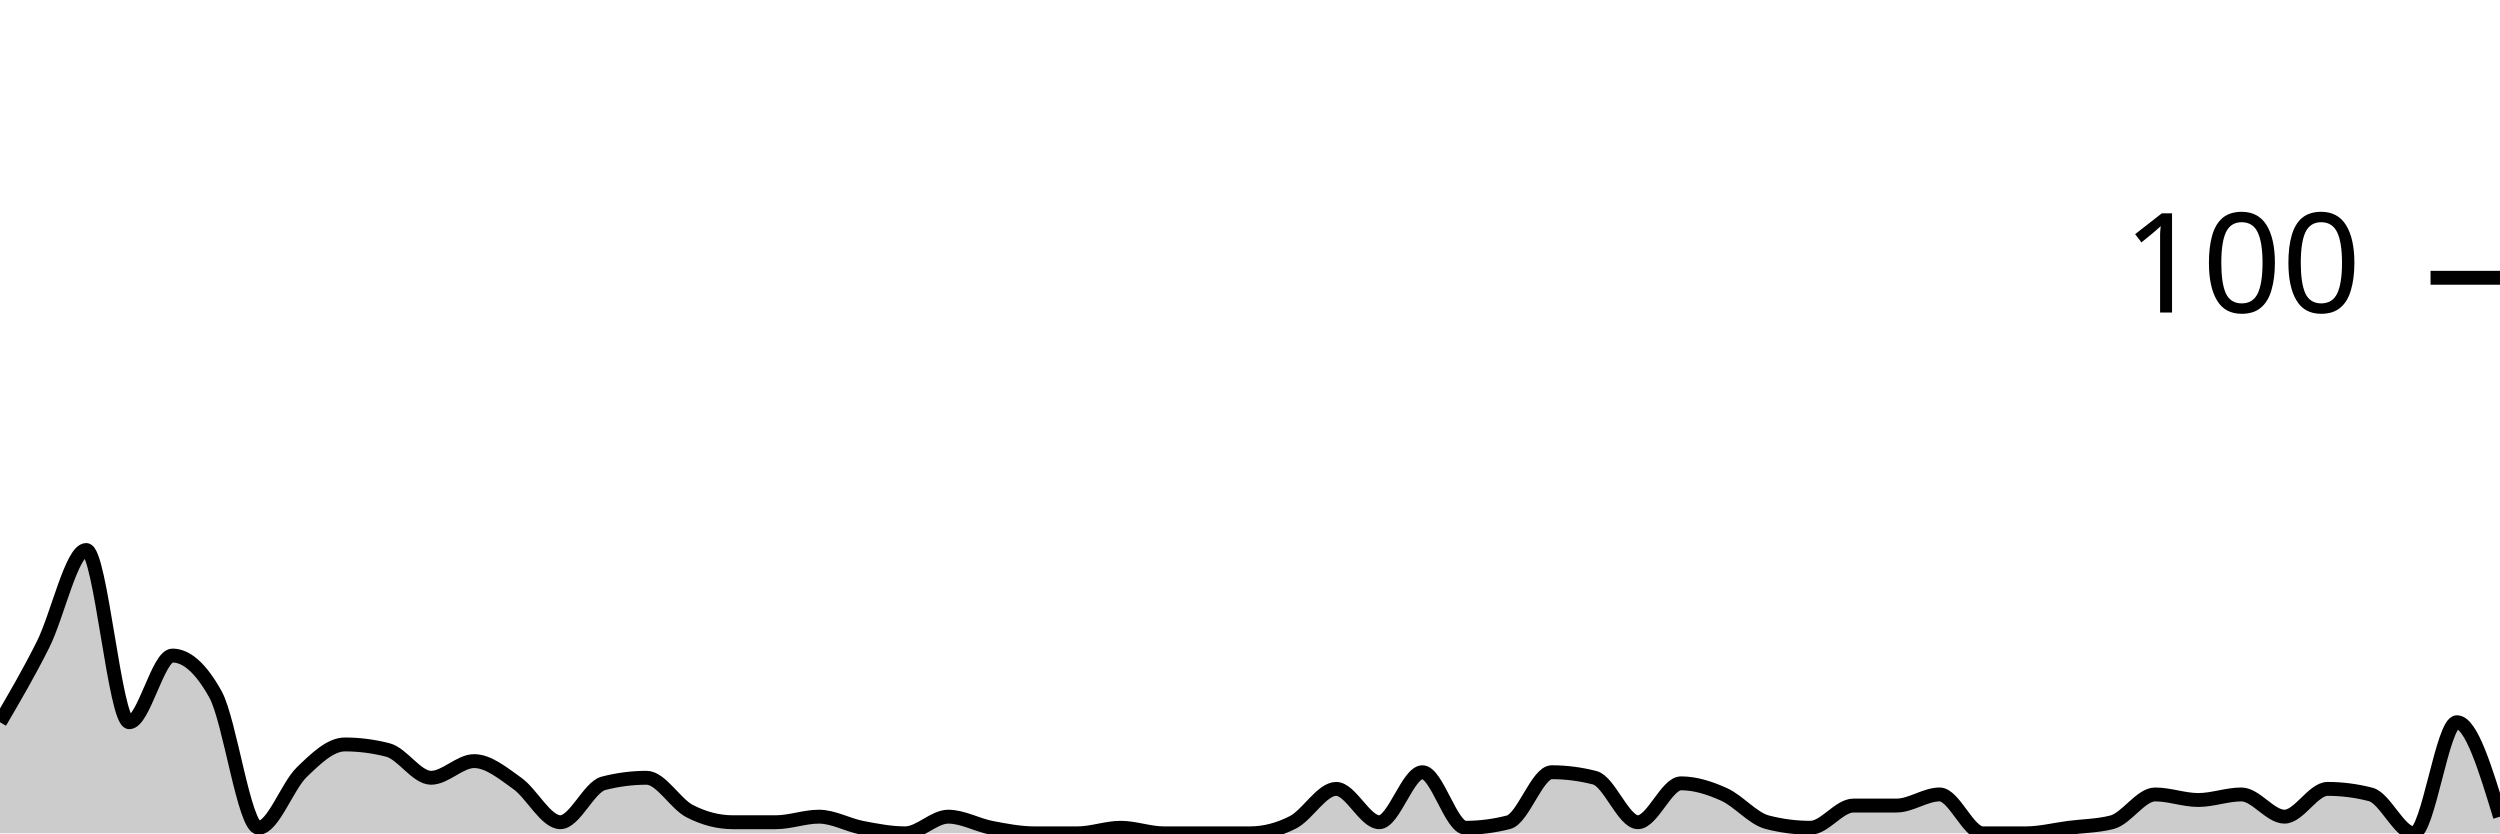
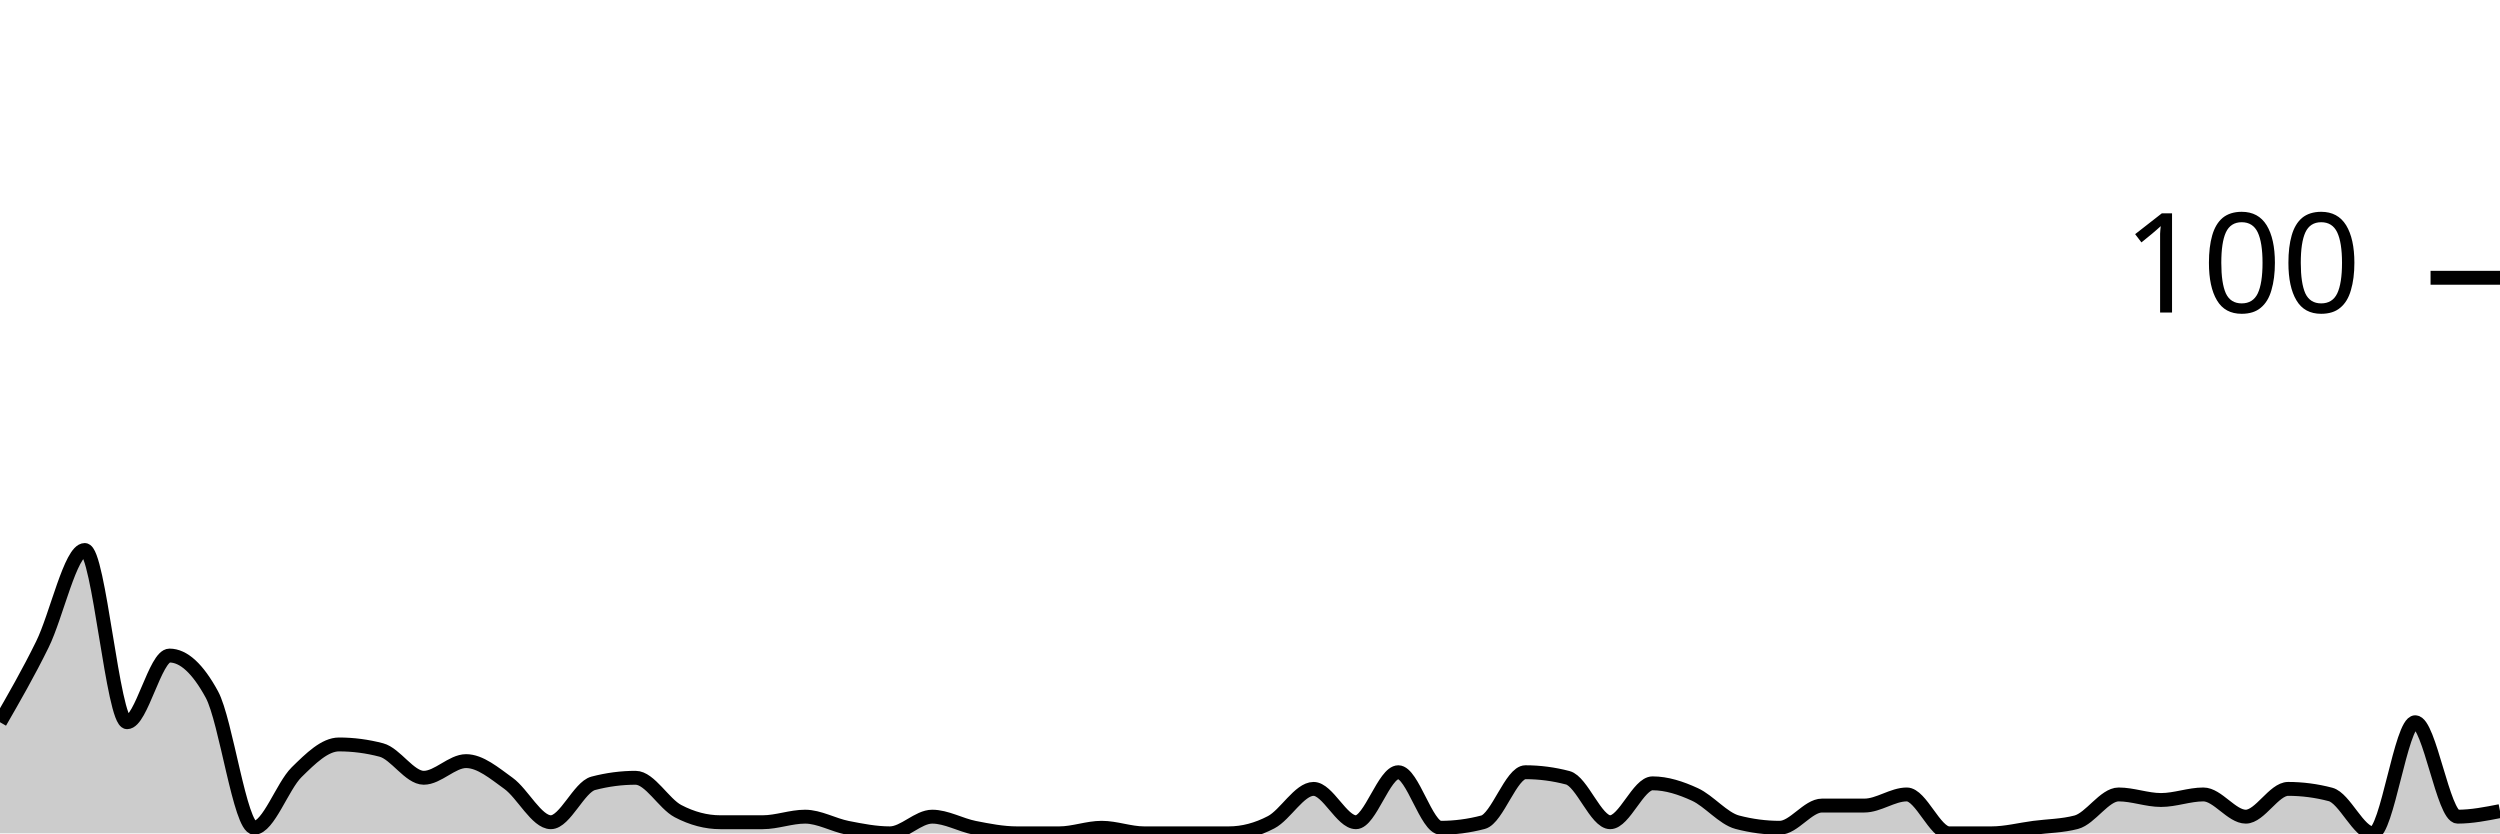
<svg xmlns="http://www.w3.org/2000/svg" viewBox="0 0 180 60">
  <g transform="translate(0,20)">
-     <path class="area" fill="rgba(0, 0, 0, 0.2)" d="M0,32C1.034,30.233,2.069,28.467,3.103,26.4C4.138,24.333,5.172,19.6,6.207,19.6C7.241,19.6,8.276,32,9.31,32C10.345,32,11.379,27.2,12.414,27.2C13.448,27.2,14.483,28.133,15.517,30C16.552,31.867,17.586,39.6,18.621,39.6C19.655,39.6,20.69,36.6,21.724,35.6C22.759,34.6,23.793,33.6,24.828,33.6C25.862,33.6,26.897,33.733,27.931,34C28.966,34.267,30,36,31.034,36C32.069,36,33.103,34.8,34.138,34.8C35.172,34.8,36.207,35.667,37.241,36.4C38.276,37.133,39.31,39.2,40.345,39.2C41.379,39.2,42.414,36.667,43.448,36.4C44.483,36.133,45.517,36,46.552,36C47.586,36,48.621,37.867,49.655,38.4C50.69,38.933,51.724,39.2,52.759,39.2C53.793,39.2,54.828,39.2,55.862,39.2C56.897,39.2,57.931,38.8,58.966,38.8C60,38.8,61.034,39.4,62.069,39.6C63.103,39.8,64.138,40,65.172,40C66.207,40,67.241,38.8,68.276,38.8C69.31,38.8,70.345,39.4,71.379,39.6C72.414,39.8,73.448,40,74.483,40C75.517,40,76.552,40,77.586,40C78.621,40,79.655,39.6,80.69,39.6C81.724,39.6,82.759,40,83.793,40C84.828,40,85.862,40,86.897,40C87.931,40,88.966,40,90,40C91.034,40,92.069,39.733,93.103,39.2C94.138,38.667,95.172,36.8,96.207,36.8C97.241,36.8,98.276,39.2,99.31,39.2C100.345,39.2,101.379,35.6,102.414,35.6C103.448,35.6,104.483,39.6,105.517,39.6C106.552,39.6,107.586,39.467,108.621,39.2C109.655,38.933,110.69,35.6,111.724,35.6C112.759,35.6,113.793,35.733,114.828,36C115.862,36.267,116.897,39.2,117.931,39.2C118.966,39.2,120,36.4,121.034,36.4C122.069,36.4,123.103,36.733,124.138,37.2C125.172,37.667,126.207,38.933,127.241,39.2C128.276,39.467,129.31,39.6,130.345,39.6C131.379,39.6,132.414,38,133.448,38C134.483,38,135.517,38,136.552,38C137.586,38,138.621,37.2,139.655,37.2C140.69,37.2,141.724,40,142.759,40C143.793,40,144.828,40,145.862,40C146.897,40,147.931,39.733,148.966,39.6C150,39.467,151.034,39.467,152.069,39.2C153.103,38.933,154.138,37.2,155.172,37.2C156.207,37.2,157.241,37.6,158.276,37.6C159.31,37.6,160.345,37.2,161.379,37.2C162.414,37.2,163.448,38.8,164.483,38.8C165.517,38.8,166.552,36.8,167.586,36.8C168.621,36.8,169.655,36.933,170.69,37.2C171.724,37.467,172.759,40,173.793,40C174.828,40,175.862,32,176.897,32C177.931,32,178.966,35.4,180,38.8L180,40C178.966,40,177.931,40,176.897,40C175.862,40,174.828,40,173.793,40C172.759,40,171.724,40,170.69,40C169.655,40,168.621,40,167.586,40C166.552,40,165.517,40,164.483,40C163.448,40,162.414,40,161.379,40C160.345,40,159.31,40,158.276,40C157.241,40,156.207,40,155.172,40C154.138,40,153.103,40,152.069,40C151.034,40,150,40,148.966,40C147.931,40,146.897,40,145.862,40C144.828,40,143.793,40,142.759,40C141.724,40,140.69,40,139.655,40C138.621,40,137.586,40,136.552,40C135.517,40,134.483,40,133.448,40C132.414,40,131.379,40,130.345,40C129.31,40,128.276,40,127.241,40C126.207,40,125.172,40,124.138,40C123.103,40,122.069,40,121.034,40C120,40,118.966,40,117.931,40C116.897,40,115.862,40,114.828,40C113.793,40,112.759,40,111.724,40C110.69,40,109.655,40,108.621,40C107.586,40,106.552,40,105.517,40C104.483,40,103.448,40,102.414,40C101.379,40,100.345,40,99.31,40C98.276,40,97.241,40,96.207,40C95.172,40,94.138,40,93.103,40C92.069,40,91.034,40,90,40C88.966,40,87.931,40,86.897,40C85.862,40,84.828,40,83.793,40C82.759,40,81.724,40,80.69,40C79.655,40,78.621,40,77.586,40C76.552,40,75.517,40,74.483,40C73.448,40,72.414,40,71.379,40C70.345,40,69.31,40,68.276,40C67.241,40,66.207,40,65.172,40C64.138,40,63.103,40,62.069,40C61.034,40,60,40,58.966,40C57.931,40,56.897,40,55.862,40C54.828,40,53.793,40,52.759,40C51.724,40,50.69,40,49.655,40C48.621,40,47.586,40,46.552,40C45.517,40,44.483,40,43.448,40C42.414,40,41.379,40,40.345,40C39.31,40,38.276,40,37.241,40C36.207,40,35.172,40,34.138,40C33.103,40,32.069,40,31.034,40C30,40,28.966,40,27.931,40C26.897,40,25.862,40,24.828,40C23.793,40,22.759,40,21.724,40C20.69,40,19.655,40,18.621,40C17.586,40,16.552,40,15.517,40C14.483,40,13.448,40,12.414,40C11.379,40,10.345,40,9.31,40C8.276,40,7.241,40,6.207,40C5.172,40,4.138,40,3.103,40C2.069,40,1.034,40,0,40Z" />
-     <path class="line" stroke="black" fill="none" d="M0,32C1.034,30.233,2.069,28.467,3.103,26.4C4.138,24.333,5.172,19.6,6.207,19.6C7.241,19.6,8.276,32,9.31,32C10.345,32,11.379,27.2,12.414,27.2C13.448,27.2,14.483,28.133,15.517,30C16.552,31.867,17.586,39.6,18.621,39.6C19.655,39.6,20.69,36.6,21.724,35.6C22.759,34.6,23.793,33.6,24.828,33.6C25.862,33.6,26.897,33.733,27.931,34C28.966,34.267,30,36,31.034,36C32.069,36,33.103,34.8,34.138,34.8C35.172,34.8,36.207,35.667,37.241,36.4C38.276,37.133,39.31,39.2,40.345,39.2C41.379,39.2,42.414,36.667,43.448,36.4C44.483,36.133,45.517,36,46.552,36C47.586,36,48.621,37.867,49.655,38.4C50.69,38.933,51.724,39.2,52.759,39.2C53.793,39.2,54.828,39.2,55.862,39.2C56.897,39.2,57.931,38.8,58.966,38.8C60,38.8,61.034,39.4,62.069,39.6C63.103,39.8,64.138,40,65.172,40C66.207,40,67.241,38.8,68.276,38.8C69.31,38.8,70.345,39.4,71.379,39.6C72.414,39.8,73.448,40,74.483,40C75.517,40,76.552,40,77.586,40C78.621,40,79.655,39.6,80.69,39.6C81.724,39.6,82.759,40,83.793,40C84.828,40,85.862,40,86.897,40C87.931,40,88.966,40,90,40C91.034,40,92.069,39.733,93.103,39.2C94.138,38.667,95.172,36.8,96.207,36.8C97.241,36.8,98.276,39.2,99.31,39.2C100.345,39.2,101.379,35.6,102.414,35.6C103.448,35.6,104.483,39.6,105.517,39.6C106.552,39.6,107.586,39.467,108.621,39.2C109.655,38.933,110.69,35.6,111.724,35.6C112.759,35.6,113.793,35.733,114.828,36C115.862,36.267,116.897,39.2,117.931,39.2C118.966,39.2,120,36.4,121.034,36.4C122.069,36.4,123.103,36.733,124.138,37.2C125.172,37.667,126.207,38.933,127.241,39.2C128.276,39.467,129.31,39.6,130.345,39.6C131.379,39.6,132.414,38,133.448,38C134.483,38,135.517,38,136.552,38C137.586,38,138.621,37.2,139.655,37.2C140.69,37.2,141.724,40,142.759,40C143.793,40,144.828,40,145.862,40C146.897,40,147.931,39.733,148.966,39.6C150,39.467,151.034,39.467,152.069,39.2C153.103,38.933,154.138,37.2,155.172,37.2C156.207,37.2,157.241,37.6,158.276,37.6C159.31,37.6,160.345,37.2,161.379,37.2C162.414,37.2,163.448,38.8,164.483,38.8C165.517,38.8,166.552,36.8,167.586,36.8C168.621,36.8,169.655,36.933,170.69,37.2C171.724,37.467,172.759,40,173.793,40C174.828,40,175.862,32,176.897,32C177.931,32,178.966,35.4,180,38.8" />
+     <path class="area" fill="rgba(0, 0, 0, 0.2)" d="M0,32C1.017,30.233,2.034,28.467,3.051,26.4C4.068,24.333,5.085,19.6,6.102,19.6C7.119,19.6,8.136,32,9.153,32C10.169,32,11.186,27.2,12.203,27.2C13.22,27.2,14.237,28.133,15.254,30C16.271,31.867,17.288,39.6,18.305,39.6C19.322,39.6,20.339,36.6,21.356,35.6C22.373,34.6,23.39,33.6,24.407,33.6C25.424,33.6,26.441,33.733,27.458,34C28.475,34.267,29.492,36,30.508,36C31.525,36,32.542,34.8,33.559,34.8C34.576,34.8,35.593,35.667,36.61,36.4C37.627,37.133,38.644,39.2,39.661,39.2C40.678,39.2,41.695,36.667,42.712,36.4C43.729,36.133,44.746,36,45.763,36C46.78,36,47.797,37.867,48.814,38.4C49.831,38.933,50.847,39.2,51.864,39.2C52.881,39.2,53.898,39.2,54.915,39.2C55.932,39.2,56.949,38.8,57.966,38.8C58.983,38.8,60,39.4,61.017,39.6C62.034,39.8,63.051,40,64.068,40C65.085,40,66.102,38.8,67.119,38.8C68.136,38.8,69.153,39.4,70.169,39.6C71.186,39.8,72.203,40,73.22,40C74.237,40,75.254,40,76.271,40C77.288,40,78.305,39.6,79.322,39.6C80.339,39.6,81.356,40,82.373,40C83.39,40,84.407,40,85.424,40C86.441,40,87.458,40,88.475,40C89.492,40,90.508,39.733,91.525,39.2C92.542,38.667,93.559,36.8,94.576,36.8C95.593,36.8,96.61,39.2,97.627,39.2C98.644,39.2,99.661,35.6,100.678,35.6C101.695,35.6,102.712,39.6,103.729,39.6C104.746,39.6,105.763,39.467,106.78,39.2C107.797,38.933,108.814,35.6,109.831,35.6C110.847,35.6,111.864,35.733,112.881,36C113.898,36.267,114.915,39.2,115.932,39.2C116.949,39.2,117.966,36.4,118.983,36.4C120,36.4,121.017,36.733,122.034,37.2C123.051,37.667,124.068,38.933,125.085,39.2C126.102,39.467,127.119,39.6,128.136,39.6C129.153,39.6,130.169,38,131.186,38C132.203,38,133.22,38,134.237,38C135.254,38,136.271,37.2,137.288,37.2C138.305,37.2,139.322,40,140.339,40C141.356,40,142.373,40,143.39,40C144.407,40,145.424,39.733,146.441,39.6C147.458,39.467,148.475,39.467,149.492,39.2C150.508,38.933,151.525,37.2,152.542,37.2C153.559,37.2,154.576,37.6,155.593,37.6C156.61,37.6,157.627,37.2,158.644,37.2C159.661,37.2,160.678,38.8,161.695,38.8C162.712,38.8,163.729,36.8,164.746,36.8C165.763,36.8,166.78,36.933,167.797,37.2C168.814,37.467,169.831,40,170.847,40C171.864,40,172.881,32,173.898,32C174.915,32,175.932,38.8,176.949,38.8C177.966,38.8,178.983,38.6,180,38.4L180,40C178.983,40,177.966,40,176.949,40C175.932,40,174.915,40,173.898,40C172.881,40,171.864,40,170.847,40C169.831,40,168.814,40,167.797,40C166.78,40,165.763,40,164.746,40C163.729,40,162.712,40,161.695,40C160.678,40,159.661,40,158.644,40C157.627,40,156.61,40,155.593,40C154.576,40,153.559,40,152.542,40C151.525,40,150.508,40,149.492,40C148.475,40,147.458,40,146.441,40C145.424,40,144.407,40,143.39,40C142.373,40,141.356,40,140.339,40C139.322,40,138.305,40,137.288,40C136.271,40,135.254,40,134.237,40C133.22,40,132.203,40,131.186,40C130.169,40,129.153,40,128.136,40C127.119,40,126.102,40,125.085,40C124.068,40,123.051,40,122.034,40C121.017,40,120,40,118.983,40C117.966,40,116.949,40,115.932,40C114.915,40,113.898,40,112.881,40C111.864,40,110.847,40,109.831,40C108.814,40,107.797,40,106.78,40C105.763,40,104.746,40,103.729,40C102.712,40,101.695,40,100.678,40C99.661,40,98.644,40,97.627,40C96.61,40,95.593,40,94.576,40C93.559,40,92.542,40,91.525,40C90.508,40,89.492,40,88.475,40C87.458,40,86.441,40,85.424,40C84.407,40,83.39,40,82.373,40C81.356,40,80.339,40,79.322,40C78.305,40,77.288,40,76.271,40C75.254,40,74.237,40,73.22,40C72.203,40,71.186,40,70.169,40C69.153,40,68.136,40,67.119,40C66.102,40,65.085,40,64.068,40C63.051,40,62.034,40,61.017,40C60,40,58.983,40,57.966,40C56.949,40,55.932,40,54.915,40C53.898,40,52.881,40,51.864,40C50.847,40,49.831,40,48.814,40C47.797,40,46.78,40,45.763,40C44.746,40,43.729,40,42.712,40C41.695,40,40.678,40,39.661,40C38.644,40,37.627,40,36.61,40C35.593,40,34.576,40,33.559,40C32.542,40,31.525,40,30.508,40C29.492,40,28.475,40,27.458,40C26.441,40,25.424,40,24.407,40C23.39,40,22.373,40,21.356,40C20.339,40,19.322,40,18.305,40C17.288,40,16.271,40,15.254,40C14.237,40,13.22,40,12.203,40C11.186,40,10.169,40,9.153,40C8.136,40,7.119,40,6.102,40C5.085,40,4.068,40,3.051,40C2.034,40,1.017,40,0,40Z" />
+     <path class="line" stroke="black" fill="none" d="M0,32C1.017,30.233,2.034,28.467,3.051,26.4C4.068,24.333,5.085,19.6,6.102,19.6C7.119,19.6,8.136,32,9.153,32C10.169,32,11.186,27.2,12.203,27.2C13.22,27.2,14.237,28.133,15.254,30C16.271,31.867,17.288,39.6,18.305,39.6C19.322,39.6,20.339,36.6,21.356,35.6C22.373,34.6,23.39,33.6,24.407,33.6C25.424,33.6,26.441,33.733,27.458,34C28.475,34.267,29.492,36,30.508,36C31.525,36,32.542,34.8,33.559,34.8C34.576,34.8,35.593,35.667,36.61,36.4C37.627,37.133,38.644,39.2,39.661,39.2C40.678,39.2,41.695,36.667,42.712,36.4C43.729,36.133,44.746,36,45.763,36C46.78,36,47.797,37.867,48.814,38.4C49.831,38.933,50.847,39.2,51.864,39.2C52.881,39.2,53.898,39.2,54.915,39.2C55.932,39.2,56.949,38.8,57.966,38.8C58.983,38.8,60,39.4,61.017,39.6C62.034,39.8,63.051,40,64.068,40C65.085,40,66.102,38.8,67.119,38.8C68.136,38.8,69.153,39.4,70.169,39.6C71.186,39.8,72.203,40,73.22,40C74.237,40,75.254,40,76.271,40C77.288,40,78.305,39.6,79.322,39.6C80.339,39.6,81.356,40,82.373,40C83.39,40,84.407,40,85.424,40C86.441,40,87.458,40,88.475,40C89.492,40,90.508,39.733,91.525,39.2C92.542,38.667,93.559,36.8,94.576,36.8C95.593,36.8,96.61,39.2,97.627,39.2C98.644,39.2,99.661,35.6,100.678,35.6C101.695,35.6,102.712,39.6,103.729,39.6C104.746,39.6,105.763,39.467,106.78,39.2C107.797,38.933,108.814,35.6,109.831,35.6C110.847,35.6,111.864,35.733,112.881,36C113.898,36.267,114.915,39.2,115.932,39.2C116.949,39.2,117.966,36.4,118.983,36.4C120,36.4,121.017,36.733,122.034,37.2C123.051,37.667,124.068,38.933,125.085,39.2C126.102,39.467,127.119,39.6,128.136,39.6C129.153,39.6,130.169,38,131.186,38C132.203,38,133.22,38,134.237,38C135.254,38,136.271,37.2,137.288,37.2C138.305,37.2,139.322,40,140.339,40C141.356,40,142.373,40,143.39,40C144.407,40,145.424,39.733,146.441,39.6C147.458,39.467,148.475,39.467,149.492,39.2C150.508,38.933,151.525,37.2,152.542,37.2C153.559,37.2,154.576,37.6,155.593,37.6C156.61,37.6,157.627,37.2,158.644,37.2C159.661,37.2,160.678,38.8,161.695,38.8C162.712,38.8,163.729,36.8,164.746,36.8C165.763,36.8,166.78,36.933,167.797,37.2C168.814,37.467,169.831,40,170.847,40C171.864,40,172.881,32,173.898,32C174.915,32,175.932,38.8,176.949,38.8C177.966,38.8,178.983,38.6,180,38.4" />
    <path class="axis-ceiling" stroke-width="1" stroke="black" fill="none" d="M175,0L180,0" />
    <text class="axis-ceiling-label" font-family="sans-serif" text-anchor="end" font-size="10px" x="170" y="2.5">100</text>
  </g>
</svg>
